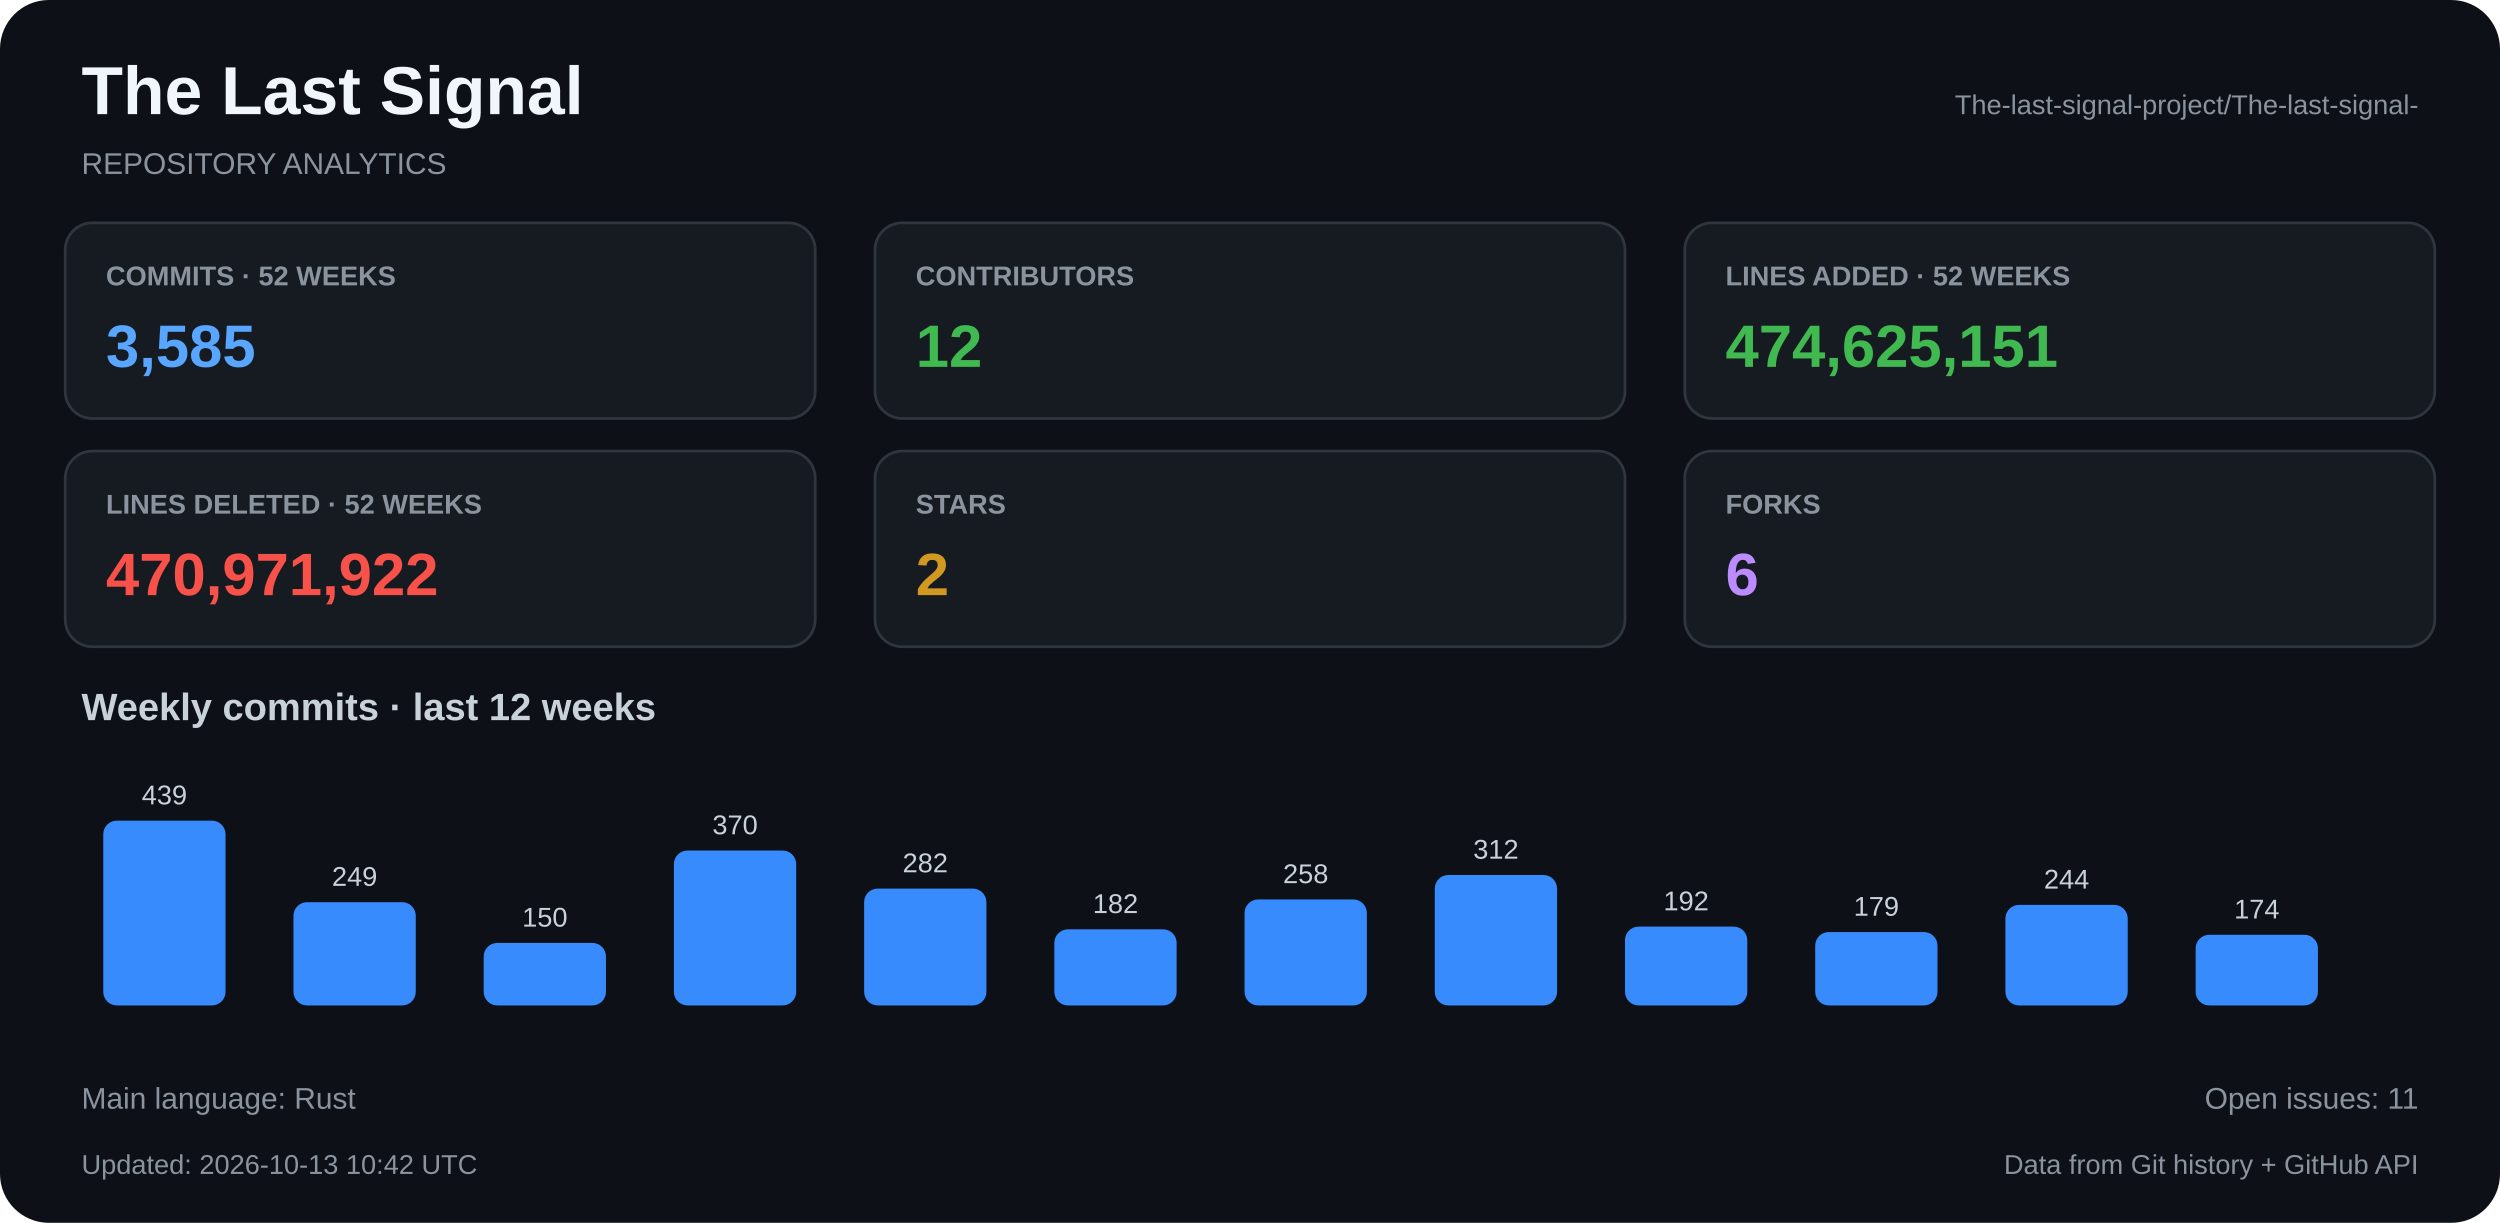
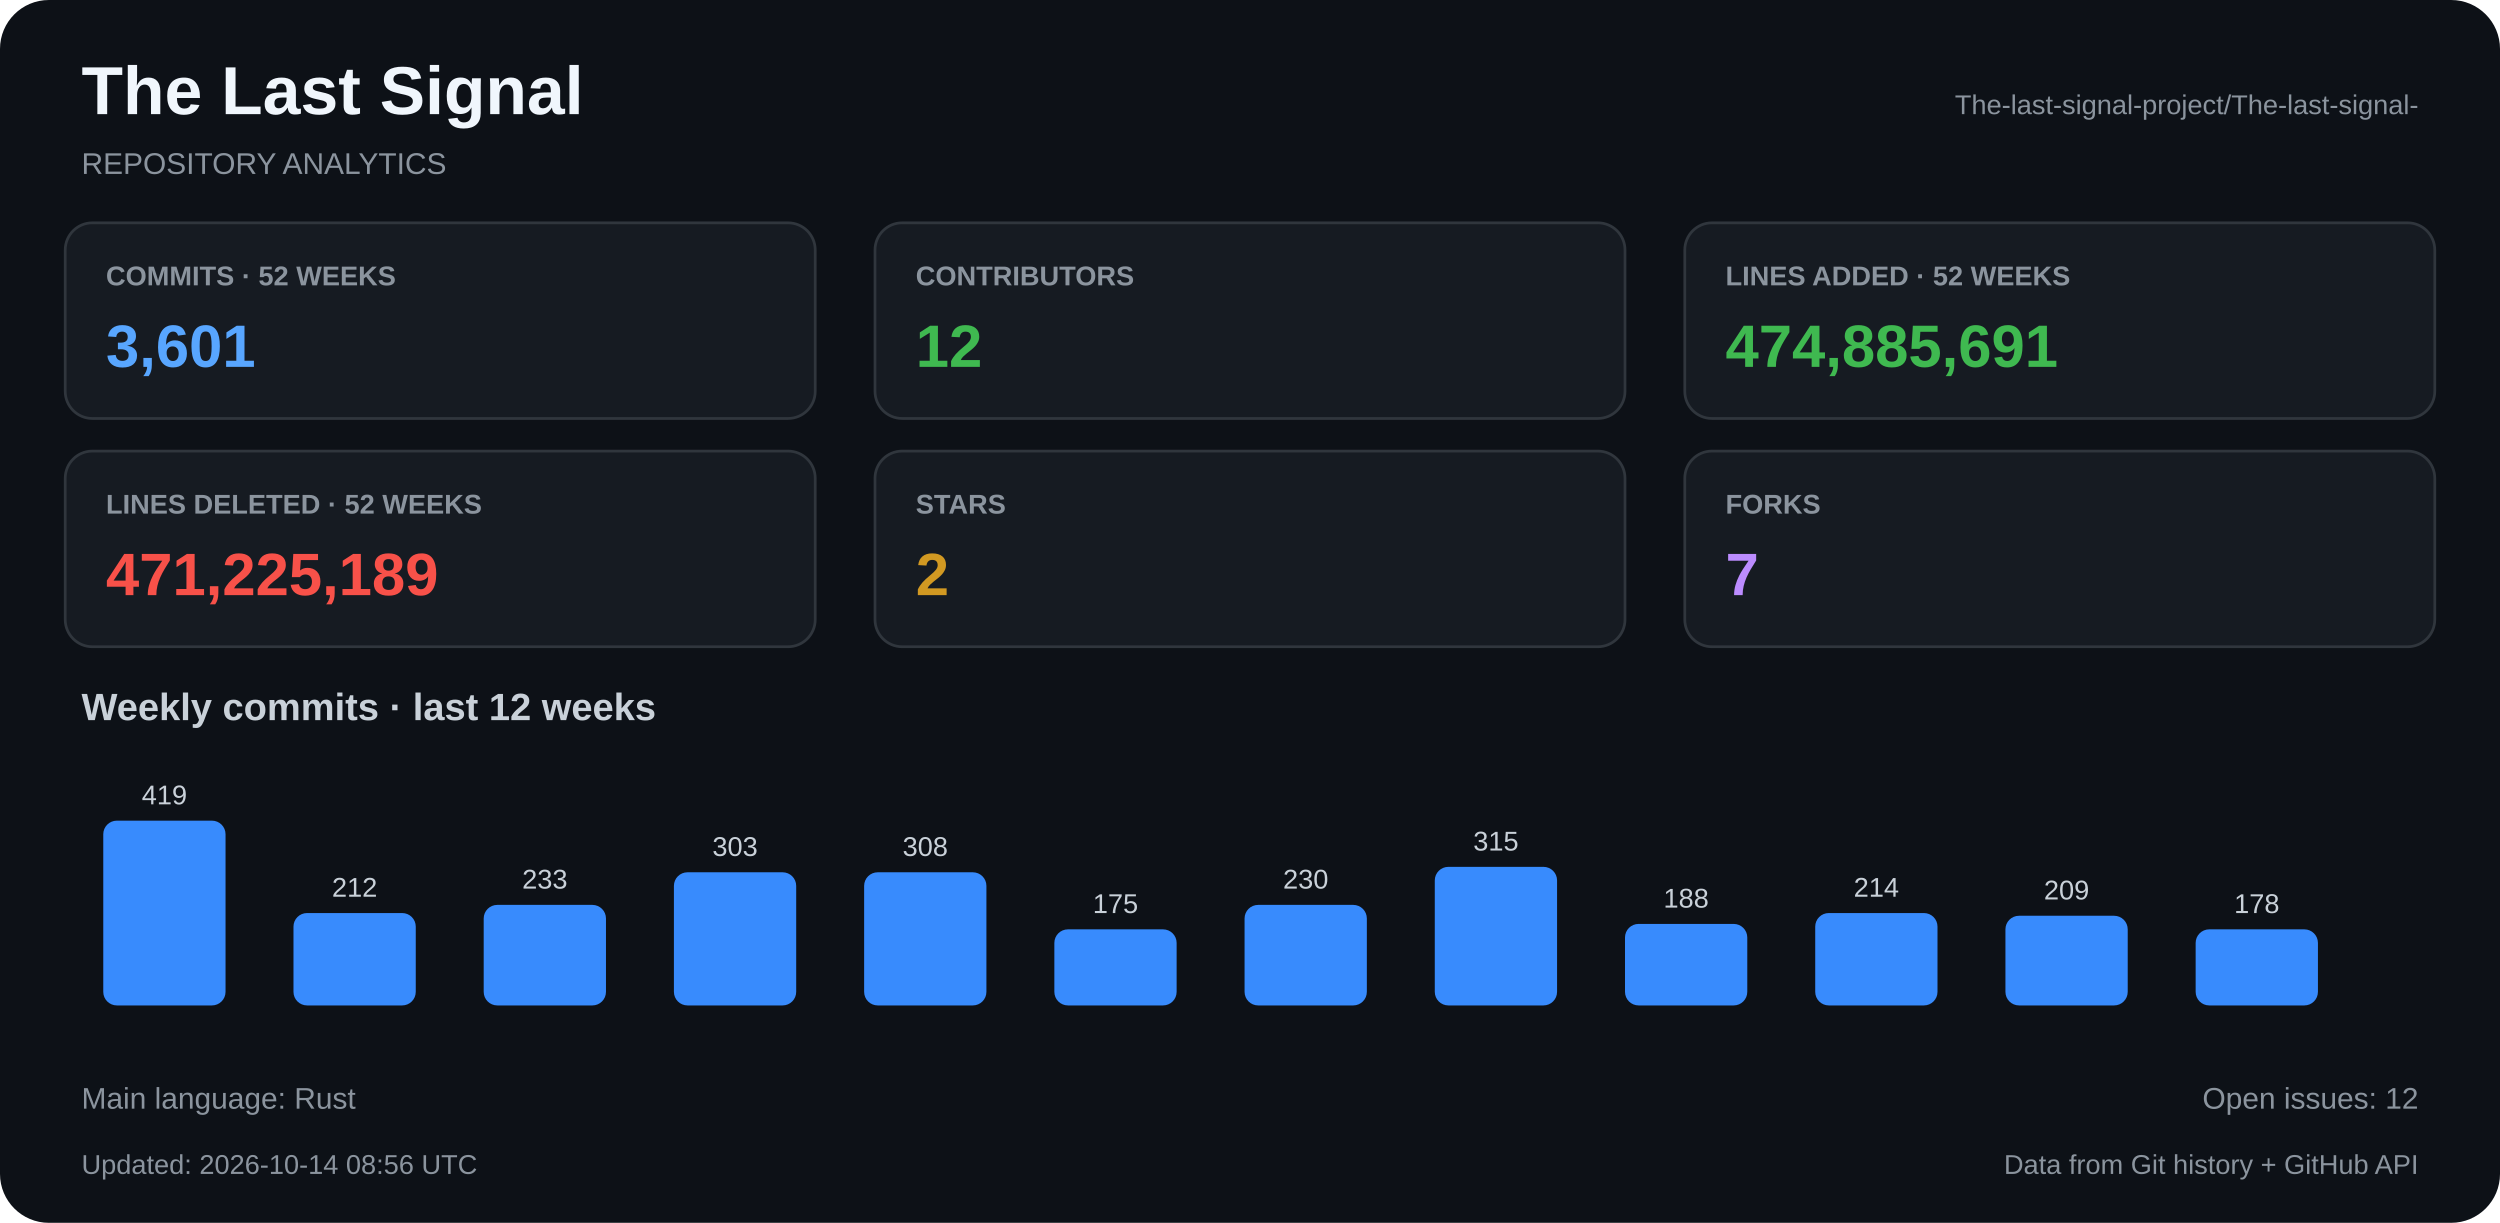
<svg xmlns="http://www.w3.org/2000/svg" width="920" height="450" viewBox="0 0 920 450">
  <rect x="0" y="0" width="920" height="450" rx="18" fill="#0d1117" />
  <text x="30" y="42" fill="#f0f6fc" font-family="Arial, Helvetica, sans-serif" font-size="25" font-weight="bold" text-anchor="start">The Last Signal</text>
  <text x="30" y="64" fill="#8b949e" font-family="Arial, Helvetica, sans-serif" font-size="11" font-weight="normal" text-anchor="start">REPOSITORY ANALYTICS</text>
  <text x="890" y="42" fill="#8b949e" font-family="Arial, Helvetica, sans-serif" font-size="10" font-weight="normal" text-anchor="end">The-last-signal-project/The-last-signal-</text>
  <rect x="24" y="82" width="276" height="72" rx="10" fill="#161b22" stroke="#30363d" />
  <text x="39" y="105" fill="#8b949e" font-family="Arial, Helvetica, sans-serif" font-size="10" font-weight="bold" text-anchor="start">COMMITS · 52 WEEKS</text>
-   <text x="39" y="135" fill="#58a6ff" font-family="Arial, Helvetica, sans-serif" font-size="22" font-weight="bold" text-anchor="start">3,585</text>
+   <text x="39" y="135" fill="#58a6ff" font-family="Arial, Helvetica, sans-serif" font-size="22" font-weight="bold" text-anchor="start">3,601</text>
  <rect x="322" y="82" width="276" height="72" rx="10" fill="#161b22" stroke="#30363d" />
  <text x="337" y="105" fill="#8b949e" font-family="Arial, Helvetica, sans-serif" font-size="10" font-weight="bold" text-anchor="start">CONTRIBUTORS</text>
  <text x="337" y="135" fill="#3fb950" font-family="Arial, Helvetica, sans-serif" font-size="22" font-weight="bold" text-anchor="start">12</text>
  <rect x="620" y="82" width="276" height="72" rx="10" fill="#161b22" stroke="#30363d" />
  <text x="635" y="105" fill="#8b949e" font-family="Arial, Helvetica, sans-serif" font-size="10" font-weight="bold" text-anchor="start">LINES ADDED · 52 WEEKS</text>
-   <text x="635" y="135" fill="#3fb950" font-family="Arial, Helvetica, sans-serif" font-size="22" font-weight="bold" text-anchor="start">474,625,151</text>
+   <text x="635" y="135" fill="#3fb950" font-family="Arial, Helvetica, sans-serif" font-size="22" font-weight="bold" text-anchor="start">474,885,691</text>
  <rect x="24" y="166" width="276" height="72" rx="10" fill="#161b22" stroke="#30363d" />
  <text x="39" y="189" fill="#8b949e" font-family="Arial, Helvetica, sans-serif" font-size="10" font-weight="bold" text-anchor="start">LINES DELETED · 52 WEEKS</text>
-   <text x="39" y="219" fill="#f85149" font-family="Arial, Helvetica, sans-serif" font-size="22" font-weight="bold" text-anchor="start">470,971,922</text>
+   <text x="39" y="219" fill="#f85149" font-family="Arial, Helvetica, sans-serif" font-size="22" font-weight="bold" text-anchor="start">471,225,189</text>
  <rect x="322" y="166" width="276" height="72" rx="10" fill="#161b22" stroke="#30363d" />
  <text x="337" y="189" fill="#8b949e" font-family="Arial, Helvetica, sans-serif" font-size="10" font-weight="bold" text-anchor="start">STARS</text>
  <text x="337" y="219" fill="#d29922" font-family="Arial, Helvetica, sans-serif" font-size="22" font-weight="bold" text-anchor="start">2</text>
  <rect x="620" y="166" width="276" height="72" rx="10" fill="#161b22" stroke="#30363d" />
  <text x="635" y="189" fill="#8b949e" font-family="Arial, Helvetica, sans-serif" font-size="10" font-weight="bold" text-anchor="start">FORKS</text>
-   <text x="635" y="219" fill="#bc8cff" font-family="Arial, Helvetica, sans-serif" font-size="22" font-weight="bold" text-anchor="start">6</text>
+   <text x="635" y="219" fill="#bc8cff" font-family="Arial, Helvetica, sans-serif" font-size="22" font-weight="bold" text-anchor="start">7</text>
  <text x="30" y="265" fill="#c9d1d9" font-family="Arial, Helvetica, sans-serif" font-size="14" font-weight="bold" text-anchor="start">Weekly commits · last 12 weeks</text>
  <rect x="38" y="302" width="45" height="68" rx="5" fill="#388bfd" />
-   <text x="60.5" y="296" fill="#c9d1d9" font-family="Arial, Helvetica, sans-serif" font-size="10" font-weight="normal" text-anchor="middle">439</text>
-   <rect x="108" y="332" width="45" height="38" rx="5" fill="#388bfd" />
-   <text x="130.5" y="326" fill="#c9d1d9" font-family="Arial, Helvetica, sans-serif" font-size="10" font-weight="normal" text-anchor="middle">249</text>
-   <rect x="178" y="347" width="45" height="23" rx="5" fill="#388bfd" />
-   <text x="200.5" y="341" fill="#c9d1d9" font-family="Arial, Helvetica, sans-serif" font-size="10" font-weight="normal" text-anchor="middle">150</text>
-   <rect x="248" y="313" width="45" height="57" rx="5" fill="#388bfd" />
-   <text x="270.5" y="307" fill="#c9d1d9" font-family="Arial, Helvetica, sans-serif" font-size="10" font-weight="normal" text-anchor="middle">370</text>
-   <rect x="318" y="327" width="45" height="43" rx="5" fill="#388bfd" />
-   <text x="340.5" y="321" fill="#c9d1d9" font-family="Arial, Helvetica, sans-serif" font-size="10" font-weight="normal" text-anchor="middle">282</text>
+   <text x="60.5" y="296" fill="#c9d1d9" font-family="Arial, Helvetica, sans-serif" font-size="10" font-weight="normal" text-anchor="middle">419</text>
+   <rect x="108" y="336" width="45" height="34" rx="5" fill="#388bfd" />
+   <text x="130.5" y="330" fill="#c9d1d9" font-family="Arial, Helvetica, sans-serif" font-size="10" font-weight="normal" text-anchor="middle">212</text>
+   <rect x="178" y="333" width="45" height="37" rx="5" fill="#388bfd" />
+   <text x="200.5" y="327" fill="#c9d1d9" font-family="Arial, Helvetica, sans-serif" font-size="10" font-weight="normal" text-anchor="middle">233</text>
+   <rect x="248" y="321" width="45" height="49" rx="5" fill="#388bfd" />
+   <text x="270.5" y="315" fill="#c9d1d9" font-family="Arial, Helvetica, sans-serif" font-size="10" font-weight="normal" text-anchor="middle">303</text>
+   <rect x="318" y="321" width="45" height="49" rx="5" fill="#388bfd" />
+   <text x="340.5" y="315" fill="#c9d1d9" font-family="Arial, Helvetica, sans-serif" font-size="10" font-weight="normal" text-anchor="middle">308</text>
  <rect x="388" y="342" width="45" height="28" rx="5" fill="#388bfd" />
-   <text x="410.5" y="336" fill="#c9d1d9" font-family="Arial, Helvetica, sans-serif" font-size="10" font-weight="normal" text-anchor="middle">182</text>
-   <rect x="458" y="331" width="45" height="39" rx="5" fill="#388bfd" />
-   <text x="480.5" y="325" fill="#c9d1d9" font-family="Arial, Helvetica, sans-serif" font-size="10" font-weight="normal" text-anchor="middle">258</text>
-   <rect x="528" y="322" width="45" height="48" rx="5" fill="#388bfd" />
-   <text x="550.5" y="316" fill="#c9d1d9" font-family="Arial, Helvetica, sans-serif" font-size="10" font-weight="normal" text-anchor="middle">312</text>
-   <rect x="598" y="341" width="45" height="29" rx="5" fill="#388bfd" />
-   <text x="620.5" y="335" fill="#c9d1d9" font-family="Arial, Helvetica, sans-serif" font-size="10" font-weight="normal" text-anchor="middle">192</text>
-   <rect x="668" y="343" width="45" height="27" rx="5" fill="#388bfd" />
-   <text x="690.5" y="337" fill="#c9d1d9" font-family="Arial, Helvetica, sans-serif" font-size="10" font-weight="normal" text-anchor="middle">179</text>
-   <rect x="738" y="333" width="45" height="37" rx="5" fill="#388bfd" />
-   <text x="760.5" y="327" fill="#c9d1d9" font-family="Arial, Helvetica, sans-serif" font-size="10" font-weight="normal" text-anchor="middle">244</text>
-   <rect x="808" y="344" width="45" height="26" rx="5" fill="#388bfd" />
-   <text x="830.5" y="338" fill="#c9d1d9" font-family="Arial, Helvetica, sans-serif" font-size="10" font-weight="normal" text-anchor="middle">174</text>
+   <text x="410.5" y="336" fill="#c9d1d9" font-family="Arial, Helvetica, sans-serif" font-size="10" font-weight="normal" text-anchor="middle">175</text>
+   <rect x="458" y="333" width="45" height="37" rx="5" fill="#388bfd" />
+   <text x="480.5" y="327" fill="#c9d1d9" font-family="Arial, Helvetica, sans-serif" font-size="10" font-weight="normal" text-anchor="middle">230</text>
+   <rect x="528" y="319" width="45" height="51" rx="5" fill="#388bfd" />
+   <text x="550.5" y="313" fill="#c9d1d9" font-family="Arial, Helvetica, sans-serif" font-size="10" font-weight="normal" text-anchor="middle">315</text>
+   <rect x="598" y="340" width="45" height="30" rx="5" fill="#388bfd" />
+   <text x="620.5" y="334" fill="#c9d1d9" font-family="Arial, Helvetica, sans-serif" font-size="10" font-weight="normal" text-anchor="middle">188</text>
+   <rect x="668" y="336" width="45" height="34" rx="5" fill="#388bfd" />
+   <text x="690.5" y="330" fill="#c9d1d9" font-family="Arial, Helvetica, sans-serif" font-size="10" font-weight="normal" text-anchor="middle">214</text>
+   <rect x="738" y="337" width="45" height="33" rx="5" fill="#388bfd" />
+   <text x="760.5" y="331" fill="#c9d1d9" font-family="Arial, Helvetica, sans-serif" font-size="10" font-weight="normal" text-anchor="middle">209</text>
+   <rect x="808" y="342" width="45" height="28" rx="5" fill="#388bfd" />
+   <text x="830.5" y="336" fill="#c9d1d9" font-family="Arial, Helvetica, sans-serif" font-size="10" font-weight="normal" text-anchor="middle">178</text>
  <text x="30" y="408" fill="#8b949e" font-family="Arial, Helvetica, sans-serif" font-size="11" font-weight="normal" text-anchor="start">Main language: Rust</text>
-   <text x="890" y="408" fill="#8b949e" font-family="Arial, Helvetica, sans-serif" font-size="11" font-weight="normal" text-anchor="end">Open issues: 11</text>
-   <text x="30" y="432" fill="#8b949e" font-family="Arial, Helvetica, sans-serif" font-size="10" font-weight="normal" text-anchor="start">Updated: 2026-10-13 10:42 UTC</text>
+   <text x="890" y="408" fill="#8b949e" font-family="Arial, Helvetica, sans-serif" font-size="11" font-weight="normal" text-anchor="end">Open issues: 12</text>
+   <text x="30" y="432" fill="#8b949e" font-family="Arial, Helvetica, sans-serif" font-size="10" font-weight="normal" text-anchor="start">Updated: 2026-10-14 08:56 UTC</text>
  <text x="890" y="432" fill="#8b949e" font-family="Arial, Helvetica, sans-serif" font-size="10" font-weight="normal" text-anchor="end">Data from Git history + GitHub API</text>
</svg>
